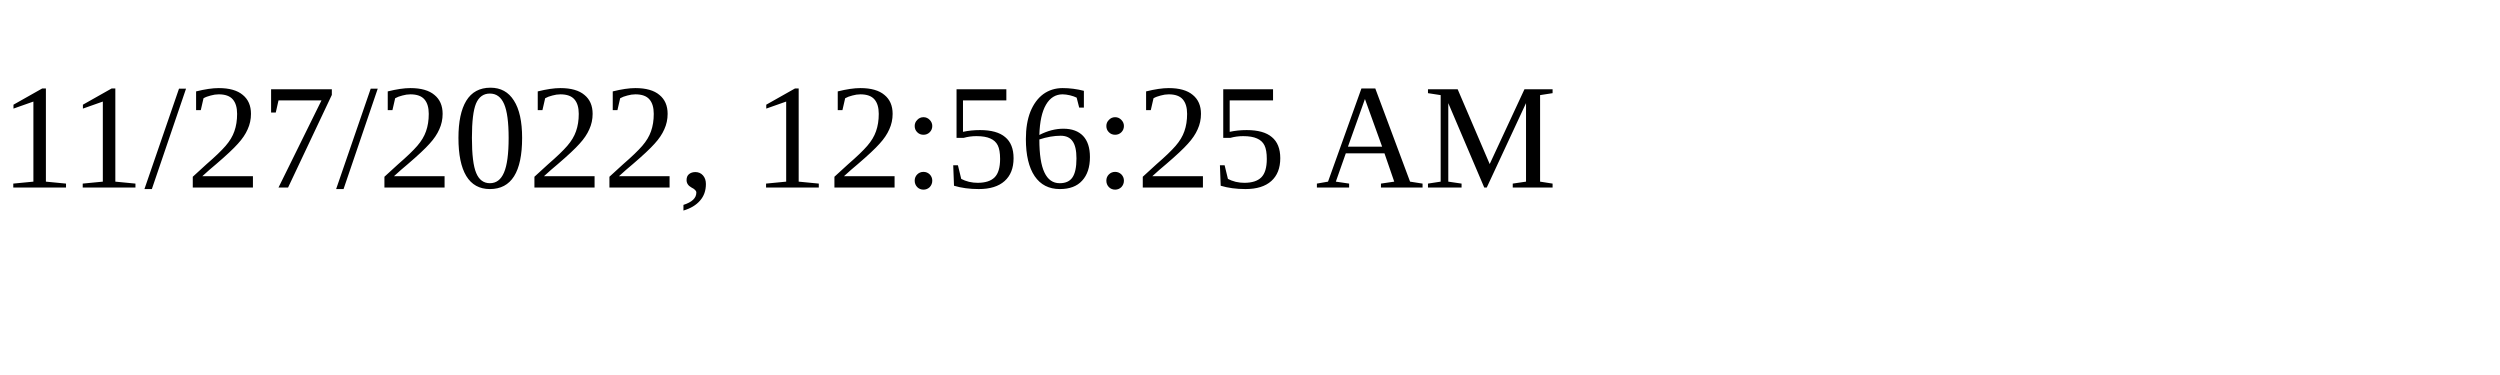
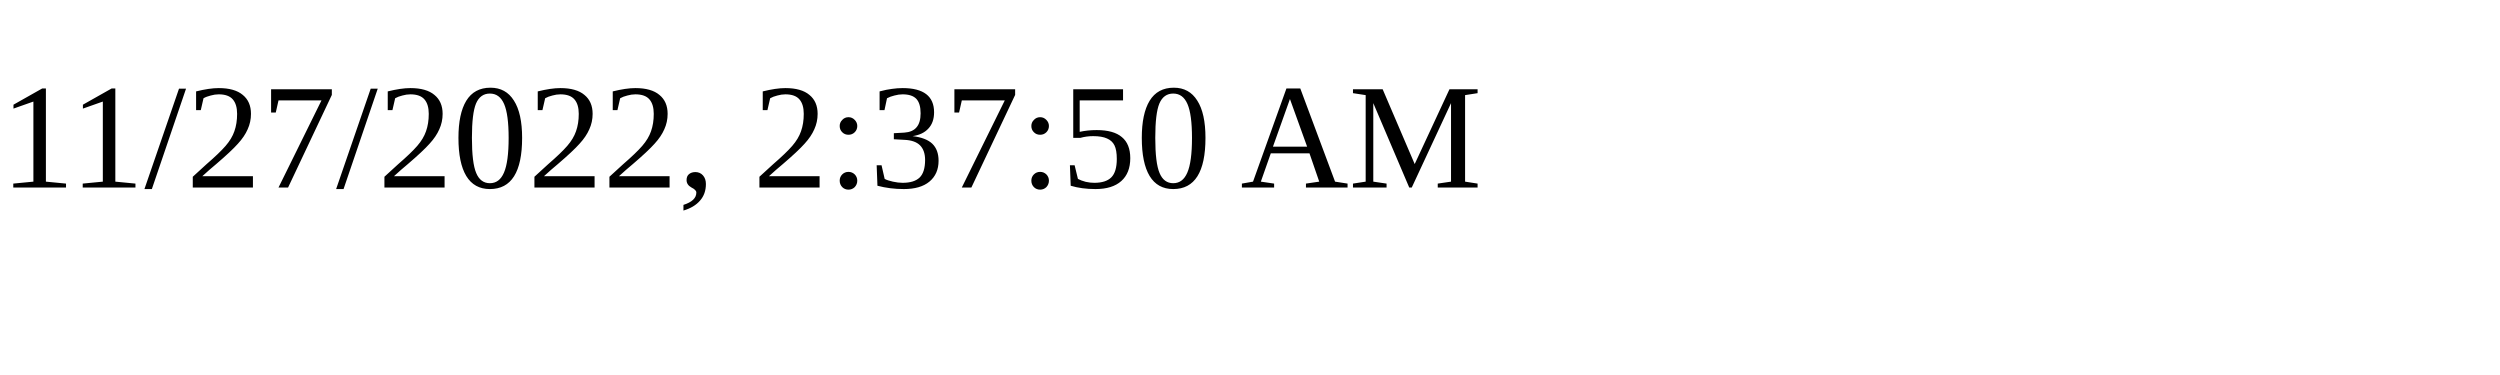
<svg xmlns="http://www.w3.org/2000/svg" height="30" width="200">
-   <text x="0" y="15">11/27/2022, 12:56:25 AM</text>
+   <text x="0" y="15">11/27/2022, 2:37:50 AM</text>
</svg>
